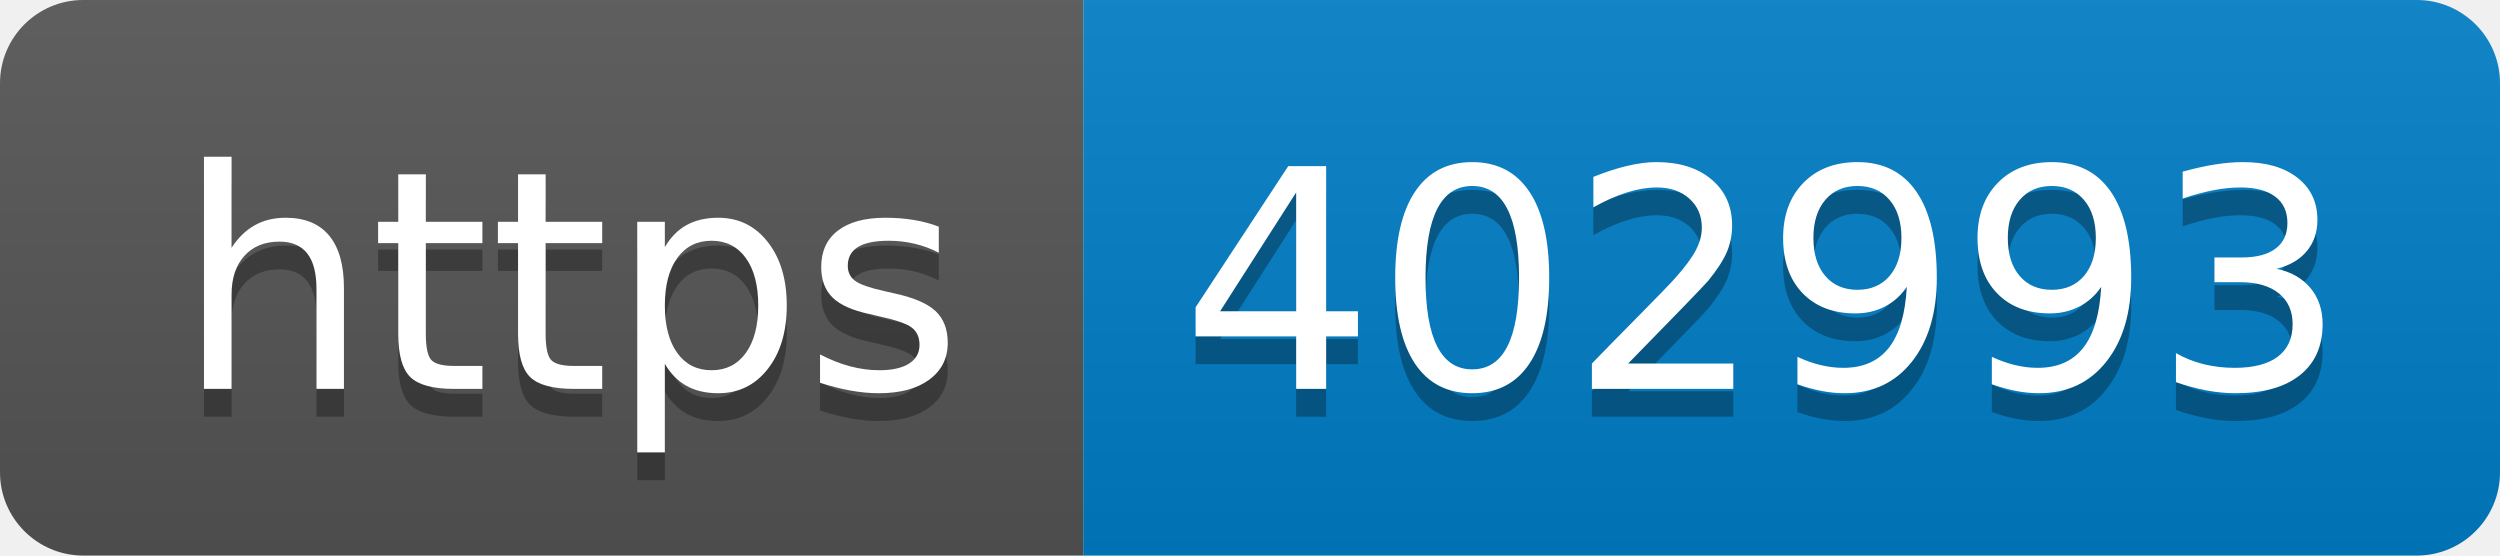
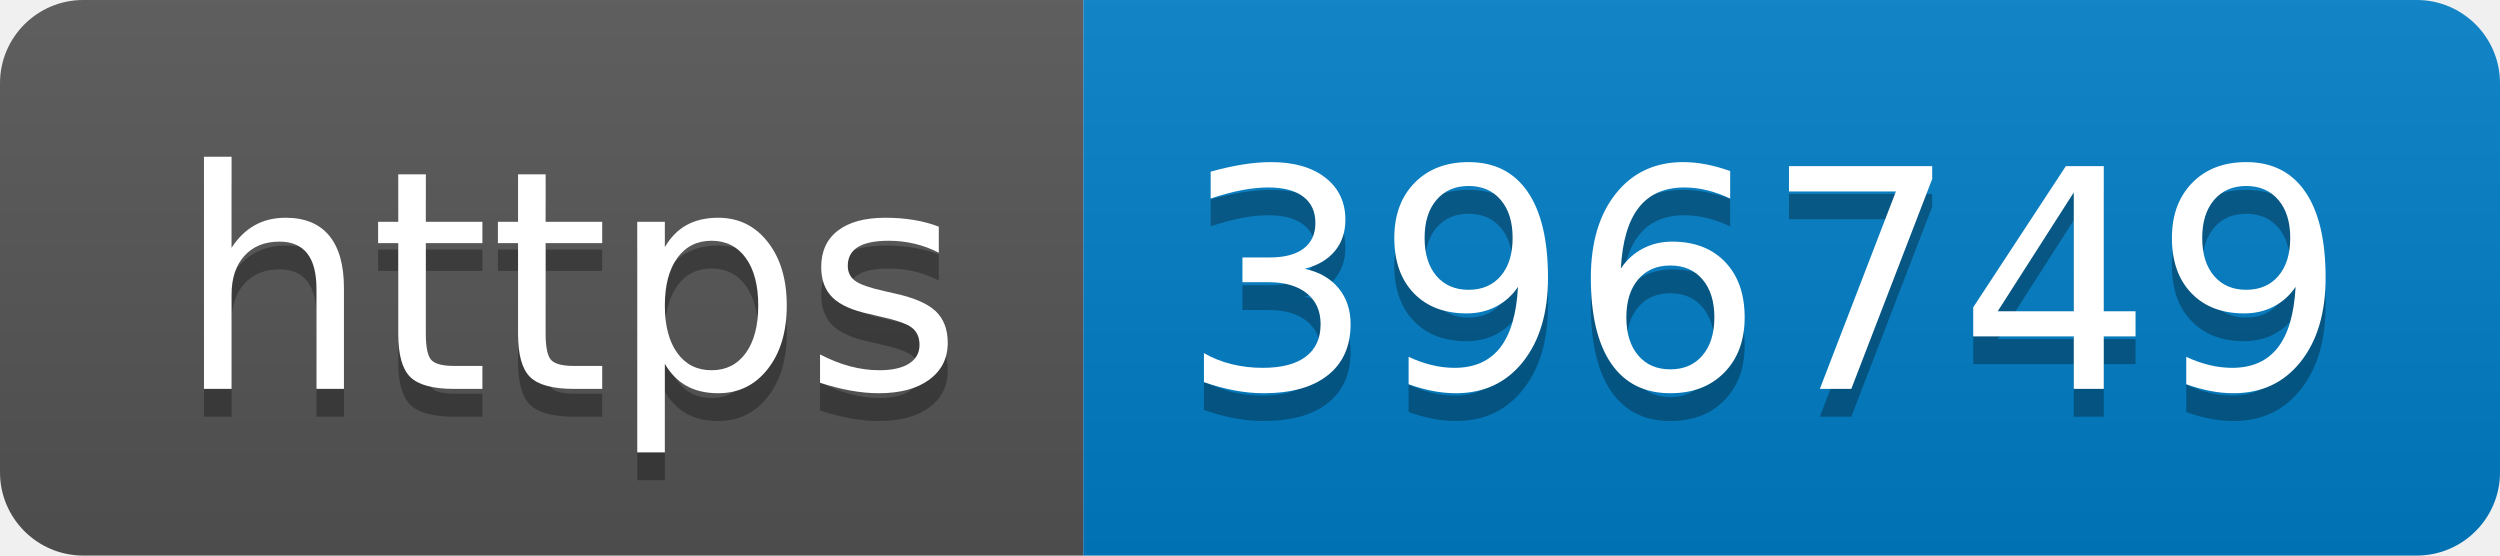
- <svg xmlns="http://www.w3.org/2000/svg" width="90" height="20" role="img" aria-label="https: 402993">
+ <svg xmlns="http://www.w3.org/2000/svg" width="90" height="20" role="img" aria-label="https: 396749">
  <linearGradient id="s" x2="0" y2="100%">
    <stop offset="0" stop-color="#bbb" stop-opacity=".1" />
    <stop offset="1" stop-opacity=".1" />
  </linearGradient>
  <clipPath id="r">
    <rect width="90" height="20" rx="3" fill="#fff" />
  </clipPath>
  <g clip-path="url(#r)">
    <rect width="39" height="20" fill="#555" />
    <rect x="39" width="51" height="20" fill="#007ec6" />
    <rect width="90" height="20" fill="url(#s)" />
  </g>
  <g fill="#fff" text-anchor="middle" font-family="Verdana,Geneva,DejaVu Sans,sans-serif" text-rendering="geometricPrecision" font-size="110">
    <text aria-hidden="true" x="205" y="150" fill="#010101" fill-opacity=".3" transform="scale(.1)" textLength="290">https</text>
    <text x="205" y="140" transform="scale(.1)" fill="#fff" textLength="290">https</text>
-     <text aria-hidden="true" x="635" y="150" fill="#010101" fill-opacity=".3" transform="scale(.1)" textLength="410">402993</text>
-     <text x="635" y="140" transform="scale(.1)" fill="#fff" textLength="410">402993</text>
+     <text aria-hidden="true" x="635" y="150" fill="#010101" fill-opacity=".3" transform="scale(.1)" textLength="410">396749</text>
+     <text x="635" y="140" transform="scale(.1)" fill="#fff" textLength="410">396749</text>
  </g>
</svg>
